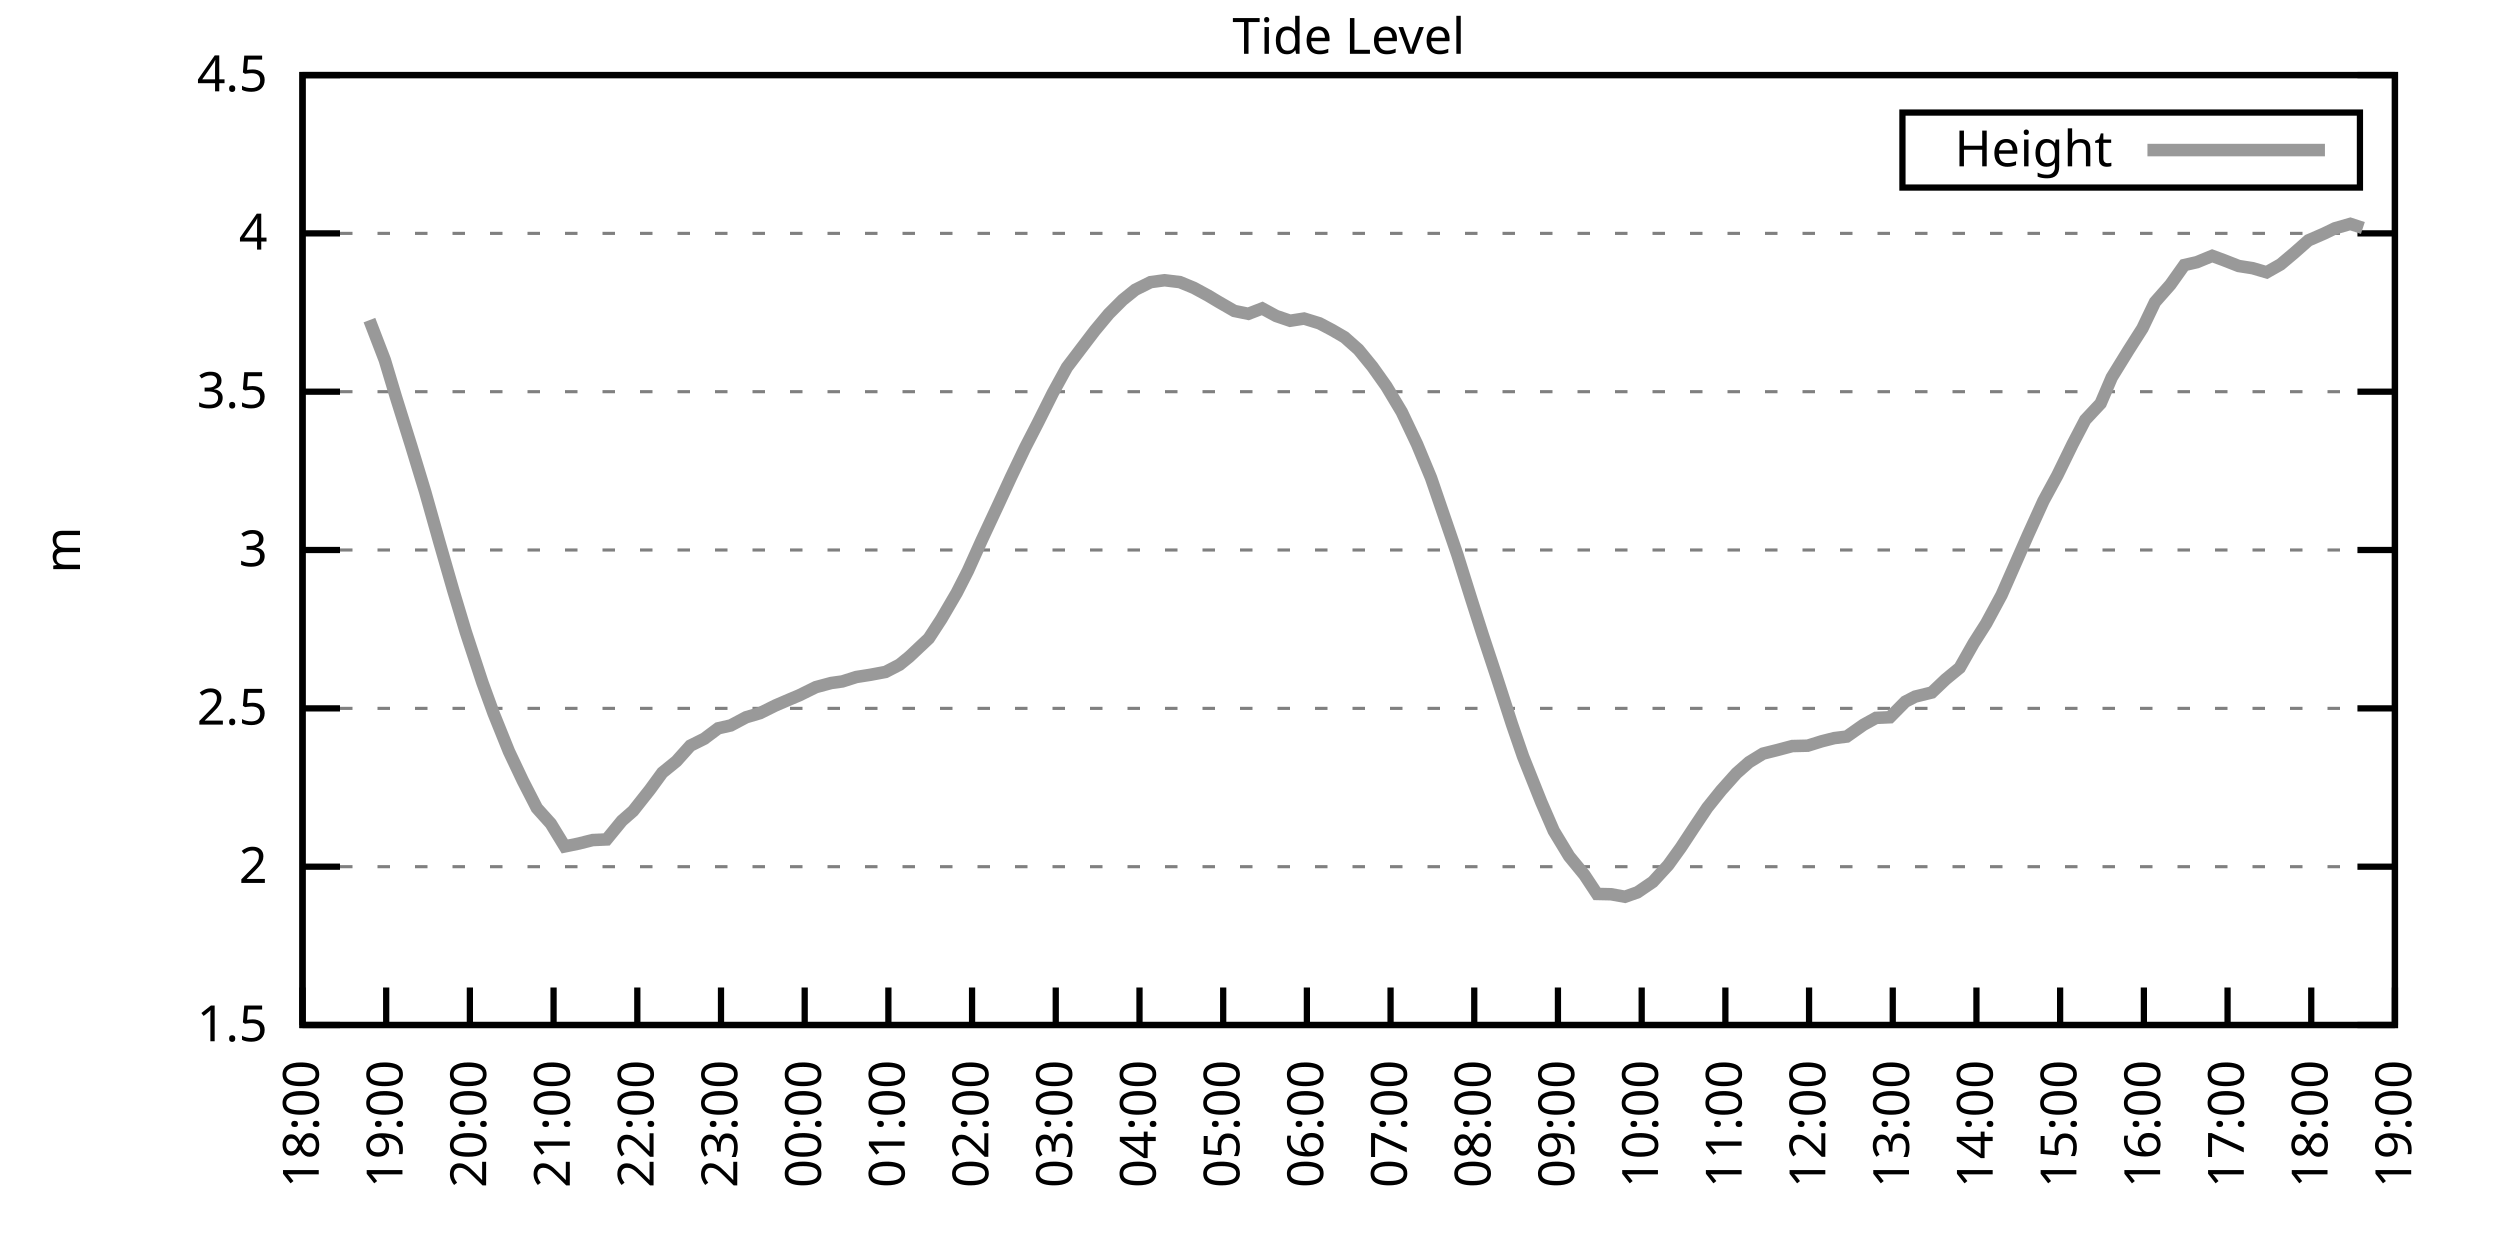
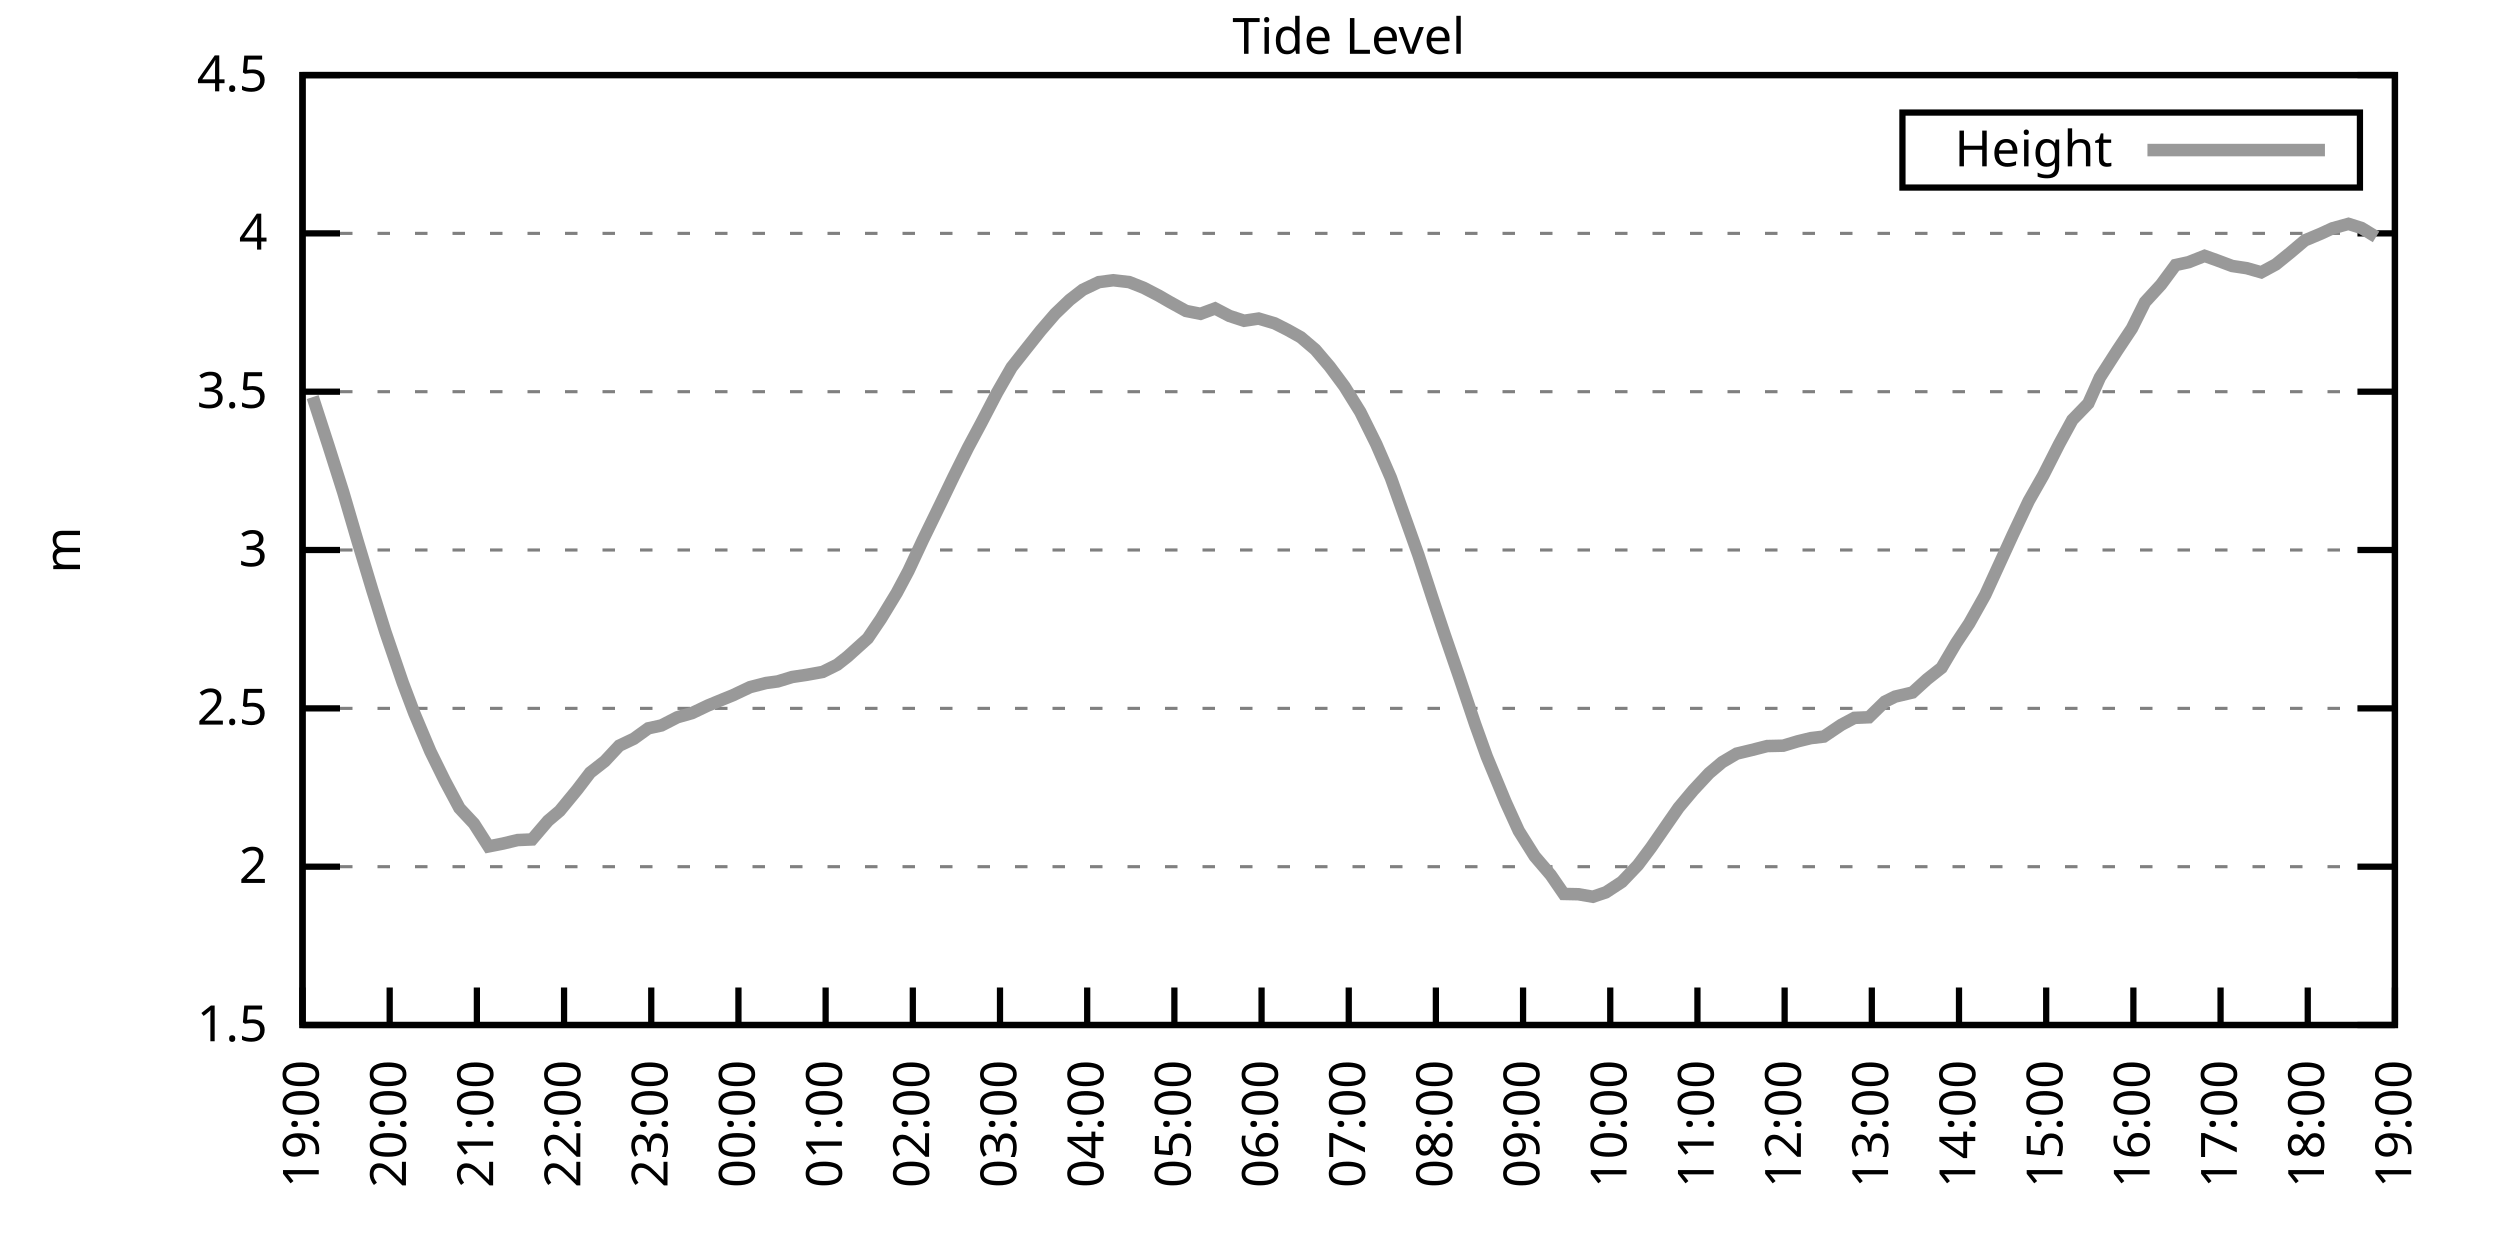
<svg xmlns="http://www.w3.org/2000/svg" xmlns:xlink="http://www.w3.org/1999/xlink" width="400" height="200" viewBox="0 0 400 200">
  <g id="gnuplot_canvas">
    <rect x="0" y="0" width="400" height="200" fill="none" />
    <defs>
      <circle id="gpDot" r="0.5" stroke-width="0.5" stroke="currentColor" />
      <path id="gpPt0" stroke-width="0.333" stroke="currentColor" d="M-1,0 h2 M0,-1 v2" />
      <path id="gpPt1" stroke-width="0.333" stroke="currentColor" d="M-1,-1 L1,1 M1,-1 L-1,1" />
      <path id="gpPt2" stroke-width="0.333" stroke="currentColor" d="M-1,0 L1,0 M0,-1 L0,1 M-1,-1 L1,1 M-1,1 L1,-1" />
      <rect id="gpPt3" stroke-width="0.333" stroke="currentColor" x="-1" y="-1" width="2" height="2" />
      <rect id="gpPt4" stroke-width="0.333" stroke="currentColor" fill="currentColor" x="-1" y="-1" width="2" height="2" />
      <circle id="gpPt5" stroke-width="0.333" stroke="currentColor" cx="0" cy="0" r="1" />
      <use xlink:href="#gpPt5" id="gpPt6" fill="currentColor" stroke="none" />
      <path id="gpPt7" stroke-width="0.333" stroke="currentColor" d="M0,-1.33 L-1.33,0.67 L1.33,0.67 z" />
      <use xlink:href="#gpPt7" id="gpPt8" fill="currentColor" stroke="none" />
      <use xlink:href="#gpPt7" id="gpPt9" stroke="currentColor" transform="rotate(180)" />
      <use xlink:href="#gpPt9" id="gpPt10" fill="currentColor" stroke="none" />
      <use xlink:href="#gpPt3" id="gpPt11" stroke="currentColor" transform="rotate(45)" />
      <use xlink:href="#gpPt11" id="gpPt12" fill="currentColor" stroke="none" />
      <path id="gpPt13" stroke-width="0.333" stroke="currentColor" d="M0,1.330 L1.265,0.411 L0.782,-1.067 L-0.782,-1.076 L-1.265,0.411 z" />
      <use xlink:href="#gpPt13" id="gpPt14" fill="currentColor" stroke="none" />
      <filter id="textbox" filterUnits="objectBoundingBox" x="0" y="0" height="1" width="1">
        <feFlood flood-color="white" flood-opacity="1" result="bgnd" />
        <feComposite in="SourceGraphic" in2="bgnd" operator="atop" />
      </filter>
      <filter id="greybox" filterUnits="objectBoundingBox" x="0" y="0" height="1" width="1">
        <feFlood flood-color="lightgrey" flood-opacity="1" result="grey" />
        <feComposite in="SourceGraphic" in2="grey" operator="atop" />
      </filter>
    </defs>
    <g fill="none" color="white" stroke="currentColor" stroke-width="1.00" stroke-linecap="butt" stroke-linejoin="miter">
</g>
    <g fill="none" color="black" stroke="currentColor" stroke-width="1.00" stroke-linecap="butt" stroke-linejoin="miter">
      <g stroke="none" shape-rendering="crispEdges">
        <polygon fill="rgb(255, 255, 255)" points="48.40,164.00 383.18,164.00 383.18,12.02 48.40,12.02 " />
      </g>
    </g>
    <g fill="none" color="black" stroke="currentColor" stroke-width="1.00" stroke-linecap="butt" stroke-linejoin="miter">
</g>
    <g fill="none" color="black" stroke="black" stroke-width="0.50" stroke-linecap="butt" stroke-linejoin="miter">
</g>
    <g fill="none" color="gray" stroke="currentColor" stroke-width="0.50" stroke-linecap="butt" stroke-linejoin="miter">
      <path stroke="gray" stroke-dasharray="2,4" class="gridline" d="M48.40,164.00 L383.19,164.00  " />
    </g>
    <g fill="none" color="gray" stroke="gray" stroke-width="1.00" stroke-linecap="butt" stroke-linejoin="miter">
</g>
    <g fill="none" color="black" stroke="currentColor" stroke-width="1.00" stroke-linecap="butt" stroke-linejoin="miter">
      <path stroke="black" d="M48.40,164.00 L54.40,164.00 M383.19,164.00 L377.19,164.00  " />
      <g transform="translate(42.80,166.60)" stroke="none" fill="black" font-family="Sans" font-size="8.00" text-anchor="end">
        <text>
          <tspan font-family="Sans"> 1.5</tspan>
        </text>
      </g>
    </g>
    <g fill="none" color="black" stroke="currentColor" stroke-width="1.00" stroke-linecap="butt" stroke-linejoin="miter">
</g>
    <g fill="none" color="black" stroke="black" stroke-width="0.50" stroke-linecap="butt" stroke-linejoin="miter">
</g>
    <g fill="none" color="gray" stroke="currentColor" stroke-width="0.50" stroke-linecap="butt" stroke-linejoin="miter">
      <path stroke="gray" stroke-dasharray="2,4" class="gridline" d="M48.40,138.67 L383.19,138.67  " />
    </g>
    <g fill="none" color="gray" stroke="gray" stroke-width="1.00" stroke-linecap="butt" stroke-linejoin="miter">
</g>
    <g fill="none" color="black" stroke="currentColor" stroke-width="1.00" stroke-linecap="butt" stroke-linejoin="miter">
      <path stroke="black" d="M48.40,138.67 L54.40,138.67 M383.19,138.67 L377.19,138.67  " />
      <g transform="translate(42.80,141.27)" stroke="none" fill="black" font-family="Sans" font-size="8.00" text-anchor="end">
        <text>
          <tspan font-family="Sans"> 2</tspan>
        </text>
      </g>
    </g>
    <g fill="none" color="black" stroke="currentColor" stroke-width="1.00" stroke-linecap="butt" stroke-linejoin="miter">
</g>
    <g fill="none" color="black" stroke="black" stroke-width="0.50" stroke-linecap="butt" stroke-linejoin="miter">
</g>
    <g fill="none" color="gray" stroke="currentColor" stroke-width="0.50" stroke-linecap="butt" stroke-linejoin="miter">
      <path stroke="gray" stroke-dasharray="2,4" class="gridline" d="M48.40,113.34 L383.19,113.34  " />
    </g>
    <g fill="none" color="gray" stroke="gray" stroke-width="1.00" stroke-linecap="butt" stroke-linejoin="miter">
</g>
    <g fill="none" color="black" stroke="currentColor" stroke-width="1.00" stroke-linecap="butt" stroke-linejoin="miter">
      <path stroke="black" d="M48.40,113.34 L54.40,113.34 M383.19,113.34 L377.19,113.34  " />
      <g transform="translate(42.80,115.94)" stroke="none" fill="black" font-family="Sans" font-size="8.00" text-anchor="end">
        <text>
          <tspan font-family="Sans"> 2.5</tspan>
        </text>
      </g>
    </g>
    <g fill="none" color="black" stroke="currentColor" stroke-width="1.00" stroke-linecap="butt" stroke-linejoin="miter">
</g>
    <g fill="none" color="black" stroke="black" stroke-width="0.50" stroke-linecap="butt" stroke-linejoin="miter">
</g>
    <g fill="none" color="gray" stroke="currentColor" stroke-width="0.50" stroke-linecap="butt" stroke-linejoin="miter">
      <path stroke="gray" stroke-dasharray="2,4" class="gridline" d="M48.40,88.00 L383.19,88.00  " />
    </g>
    <g fill="none" color="gray" stroke="gray" stroke-width="1.00" stroke-linecap="butt" stroke-linejoin="miter">
</g>
    <g fill="none" color="black" stroke="currentColor" stroke-width="1.00" stroke-linecap="butt" stroke-linejoin="miter">
      <path stroke="black" d="M48.40,88.00 L54.40,88.00 M383.19,88.00 L377.19,88.00  " />
      <g transform="translate(42.80,90.60)" stroke="none" fill="black" font-family="Sans" font-size="8.00" text-anchor="end">
        <text>
          <tspan font-family="Sans"> 3</tspan>
        </text>
      </g>
    </g>
    <g fill="none" color="black" stroke="currentColor" stroke-width="1.00" stroke-linecap="butt" stroke-linejoin="miter">
</g>
    <g fill="none" color="black" stroke="black" stroke-width="0.50" stroke-linecap="butt" stroke-linejoin="miter">
</g>
    <g fill="none" color="gray" stroke="currentColor" stroke-width="0.50" stroke-linecap="butt" stroke-linejoin="miter">
      <path stroke="gray" stroke-dasharray="2,4" class="gridline" d="M48.40,62.67 L383.19,62.67  " />
    </g>
    <g fill="none" color="gray" stroke="gray" stroke-width="1.00" stroke-linecap="butt" stroke-linejoin="miter">
</g>
    <g fill="none" color="black" stroke="currentColor" stroke-width="1.00" stroke-linecap="butt" stroke-linejoin="miter">
      <path stroke="black" d="M48.40,62.67 L54.40,62.67 M383.19,62.67 L377.19,62.67  " />
      <g transform="translate(42.80,65.27)" stroke="none" fill="black" font-family="Sans" font-size="8.00" text-anchor="end">
        <text>
          <tspan font-family="Sans"> 3.5</tspan>
        </text>
      </g>
    </g>
    <g fill="none" color="black" stroke="currentColor" stroke-width="1.00" stroke-linecap="butt" stroke-linejoin="miter">
</g>
    <g fill="none" color="black" stroke="black" stroke-width="0.50" stroke-linecap="butt" stroke-linejoin="miter">
</g>
    <g fill="none" color="gray" stroke="currentColor" stroke-width="0.50" stroke-linecap="butt" stroke-linejoin="miter">
      <path stroke="gray" stroke-dasharray="2,4" class="gridline" d="M48.40,37.34 L383.19,37.34  " />
    </g>
    <g fill="none" color="gray" stroke="gray" stroke-width="1.00" stroke-linecap="butt" stroke-linejoin="miter">
</g>
    <g fill="none" color="black" stroke="currentColor" stroke-width="1.00" stroke-linecap="butt" stroke-linejoin="miter">
      <path stroke="black" d="M48.40,37.34 L54.40,37.34 M383.19,37.34 L377.19,37.34  " />
      <g transform="translate(42.80,39.94)" stroke="none" fill="black" font-family="Sans" font-size="8.00" text-anchor="end">
        <text>
          <tspan font-family="Sans"> 4</tspan>
        </text>
      </g>
    </g>
    <g fill="none" color="black" stroke="currentColor" stroke-width="1.00" stroke-linecap="butt" stroke-linejoin="miter">
</g>
    <g fill="none" color="black" stroke="black" stroke-width="0.50" stroke-linecap="butt" stroke-linejoin="miter">
</g>
    <g fill="none" color="gray" stroke="currentColor" stroke-width="0.50" stroke-linecap="butt" stroke-linejoin="miter">
      <path stroke="gray" stroke-dasharray="2,4" class="gridline" d="M48.40,12.01 L383.19,12.01  " />
    </g>
    <g fill="none" color="gray" stroke="gray" stroke-width="1.00" stroke-linecap="butt" stroke-linejoin="miter">
</g>
    <g fill="none" color="black" stroke="currentColor" stroke-width="1.00" stroke-linecap="butt" stroke-linejoin="miter">
      <path stroke="black" d="M48.40,12.01 L54.40,12.01 M383.19,12.01 L377.19,12.01  " />
      <g transform="translate(42.80,14.61)" stroke="none" fill="black" font-family="Sans" font-size="8.00" text-anchor="end">
        <text>
          <tspan font-family="Sans"> 4.5</tspan>
        </text>
      </g>
    </g>
    <g fill="none" color="black" stroke="currentColor" stroke-width="1.00" stroke-linecap="butt" stroke-linejoin="miter">
      <path stroke="black" d="M48.40,164.00 L48.40,158.00  " />
      <g transform="translate(51.00,169.60) rotate(270.00)" stroke="none" fill="black" font-family="Sans" font-size="8.00" text-anchor="end">
        <text>
-           <tspan font-family="Sans">18:00</tspan>
-         </text>
-       </g>
-     </g>
-     <g fill="none" color="black" stroke="currentColor" stroke-width="1.00" stroke-linecap="butt" stroke-linejoin="miter">
-       <path stroke="black" d="M61.79,164.00 L61.79,158.00  " />
-       <g transform="translate(64.39,169.60) rotate(270.00)" stroke="none" fill="black" font-family="Sans" font-size="8.00" text-anchor="end">
-         <text>
          <tspan font-family="Sans">19:00</tspan>
        </text>
      </g>
    </g>
    <g fill="none" color="black" stroke="currentColor" stroke-width="1.00" stroke-linecap="butt" stroke-linejoin="miter">
-       <path stroke="black" d="M75.18,164.00 L75.18,158.00  " />
-       <g transform="translate(77.78,169.60) rotate(270.00)" stroke="none" fill="black" font-family="Sans" font-size="8.00" text-anchor="end">
+       <path stroke="black" d="M62.35,164.00 L62.35,158.00  " />
+       <g transform="translate(64.95,169.60) rotate(270.00)" stroke="none" fill="black" font-family="Sans" font-size="8.00" text-anchor="end">
        <text>
          <tspan font-family="Sans">20:00</tspan>
        </text>
      </g>
    </g>
    <g fill="none" color="black" stroke="currentColor" stroke-width="1.00" stroke-linecap="butt" stroke-linejoin="miter">
-       <path stroke="black" d="M88.57,164.00 L88.57,158.00  " />
-       <g transform="translate(91.17,169.60) rotate(270.00)" stroke="none" fill="black" font-family="Sans" font-size="8.00" text-anchor="end">
+       <path stroke="black" d="M76.30,164.00 L76.30,158.00  " />
+       <g transform="translate(78.90,169.60) rotate(270.00)" stroke="none" fill="black" font-family="Sans" font-size="8.00" text-anchor="end">
        <text>
          <tspan font-family="Sans">21:00</tspan>
        </text>
      </g>
    </g>
    <g fill="none" color="black" stroke="currentColor" stroke-width="1.00" stroke-linecap="butt" stroke-linejoin="miter">
-       <path stroke="black" d="M101.97,164.00 L101.97,158.00  " />
-       <g transform="translate(104.57,169.60) rotate(270.00)" stroke="none" fill="black" font-family="Sans" font-size="8.00" text-anchor="end">
+       <path stroke="black" d="M90.25,164.00 L90.25,158.00  " />
+       <g transform="translate(92.85,169.60) rotate(270.00)" stroke="none" fill="black" font-family="Sans" font-size="8.00" text-anchor="end">
        <text>
          <tspan font-family="Sans">22:00</tspan>
        </text>
      </g>
    </g>
    <g fill="none" color="black" stroke="currentColor" stroke-width="1.00" stroke-linecap="butt" stroke-linejoin="miter">
-       <path stroke="black" d="M115.36,164.00 L115.36,158.00  " />
-       <g transform="translate(117.96,169.60) rotate(270.00)" stroke="none" fill="black" font-family="Sans" font-size="8.00" text-anchor="end">
+       <path stroke="black" d="M104.20,164.00 L104.20,158.00  " />
+       <g transform="translate(106.80,169.60) rotate(270.00)" stroke="none" fill="black" font-family="Sans" font-size="8.00" text-anchor="end">
        <text>
          <tspan font-family="Sans">23:00</tspan>
        </text>
      </g>
    </g>
    <g fill="none" color="black" stroke="currentColor" stroke-width="1.00" stroke-linecap="butt" stroke-linejoin="miter">
-       <path stroke="black" d="M128.75,164.00 L128.75,158.00  " />
-       <g transform="translate(131.35,169.60) rotate(270.00)" stroke="none" fill="black" font-family="Sans" font-size="8.00" text-anchor="end">
+       <path stroke="black" d="M118.15,164.00 L118.15,158.00  " />
+       <g transform="translate(120.75,169.60) rotate(270.00)" stroke="none" fill="black" font-family="Sans" font-size="8.00" text-anchor="end">
        <text>
          <tspan font-family="Sans">00:00</tspan>
        </text>
      </g>
    </g>
    <g fill="none" color="black" stroke="currentColor" stroke-width="1.00" stroke-linecap="butt" stroke-linejoin="miter">
-       <path stroke="black" d="M142.14,164.00 L142.14,158.00  " />
-       <g transform="translate(144.74,169.60) rotate(270.00)" stroke="none" fill="black" font-family="Sans" font-size="8.00" text-anchor="end">
+       <path stroke="black" d="M132.10,164.00 L132.10,158.00  " />
+       <g transform="translate(134.70,169.60) rotate(270.00)" stroke="none" fill="black" font-family="Sans" font-size="8.00" text-anchor="end">
        <text>
          <tspan font-family="Sans">01:00</tspan>
        </text>
      </g>
    </g>
    <g fill="none" color="black" stroke="currentColor" stroke-width="1.00" stroke-linecap="butt" stroke-linejoin="miter">
-       <path stroke="black" d="M155.53,164.00 L155.53,158.00  " />
-       <g transform="translate(158.13,169.60) rotate(270.00)" stroke="none" fill="black" font-family="Sans" font-size="8.00" text-anchor="end">
+       <path stroke="black" d="M146.05,164.00 L146.05,158.00  " />
+       <g transform="translate(148.65,169.60) rotate(270.00)" stroke="none" fill="black" font-family="Sans" font-size="8.00" text-anchor="end">
        <text>
          <tspan font-family="Sans">02:00</tspan>
        </text>
      </g>
    </g>
    <g fill="none" color="black" stroke="currentColor" stroke-width="1.00" stroke-linecap="butt" stroke-linejoin="miter">
-       <path stroke="black" d="M168.92,164.00 L168.92,158.00  " />
-       <g transform="translate(171.52,169.60) rotate(270.00)" stroke="none" fill="black" font-family="Sans" font-size="8.00" text-anchor="end">
+       <path stroke="black" d="M160.00,164.00 L160.00,158.00  " />
+       <g transform="translate(162.60,169.60) rotate(270.00)" stroke="none" fill="black" font-family="Sans" font-size="8.00" text-anchor="end">
        <text>
          <tspan font-family="Sans">03:00</tspan>
        </text>
      </g>
    </g>
    <g fill="none" color="black" stroke="currentColor" stroke-width="1.00" stroke-linecap="butt" stroke-linejoin="miter">
-       <path stroke="black" d="M182.32,164.00 L182.32,158.00  " />
-       <g transform="translate(184.92,169.60) rotate(270.00)" stroke="none" fill="black" font-family="Sans" font-size="8.00" text-anchor="end">
+       <path stroke="black" d="M173.95,164.00 L173.95,158.00  " />
+       <g transform="translate(176.55,169.60) rotate(270.00)" stroke="none" fill="black" font-family="Sans" font-size="8.00" text-anchor="end">
        <text>
          <tspan font-family="Sans">04:00</tspan>
        </text>
      </g>
    </g>
    <g fill="none" color="black" stroke="currentColor" stroke-width="1.00" stroke-linecap="butt" stroke-linejoin="miter">
-       <path stroke="black" d="M195.71,164.00 L195.71,158.00  " />
-       <g transform="translate(198.31,169.60) rotate(270.00)" stroke="none" fill="black" font-family="Sans" font-size="8.00" text-anchor="end">
+       <path stroke="black" d="M187.90,164.00 L187.90,158.00  " />
+       <g transform="translate(190.50,169.60) rotate(270.00)" stroke="none" fill="black" font-family="Sans" font-size="8.00" text-anchor="end">
        <text>
          <tspan font-family="Sans">05:00</tspan>
        </text>
      </g>
    </g>
    <g fill="none" color="black" stroke="currentColor" stroke-width="1.00" stroke-linecap="butt" stroke-linejoin="miter">
-       <path stroke="black" d="M209.10,164.00 L209.10,158.00  " />
-       <g transform="translate(211.70,169.60) rotate(270.00)" stroke="none" fill="black" font-family="Sans" font-size="8.00" text-anchor="end">
+       <path stroke="black" d="M201.85,164.00 L201.85,158.00  " />
+       <g transform="translate(204.45,169.60) rotate(270.00)" stroke="none" fill="black" font-family="Sans" font-size="8.00" text-anchor="end">
        <text>
          <tspan font-family="Sans">06:00</tspan>
        </text>
      </g>
    </g>
    <g fill="none" color="black" stroke="currentColor" stroke-width="1.00" stroke-linecap="butt" stroke-linejoin="miter">
-       <path stroke="black" d="M222.49,164.00 L222.49,158.00  " />
-       <g transform="translate(225.09,169.60) rotate(270.00)" stroke="none" fill="black" font-family="Sans" font-size="8.00" text-anchor="end">
+       <path stroke="black" d="M215.80,164.00 L215.80,158.00  " />
+       <g transform="translate(218.40,169.60) rotate(270.00)" stroke="none" fill="black" font-family="Sans" font-size="8.00" text-anchor="end">
        <text>
          <tspan font-family="Sans">07:00</tspan>
        </text>
      </g>
    </g>
    <g fill="none" color="black" stroke="currentColor" stroke-width="1.00" stroke-linecap="butt" stroke-linejoin="miter">
-       <path stroke="black" d="M235.88,164.00 L235.88,158.00  " />
-       <g transform="translate(238.48,169.60) rotate(270.00)" stroke="none" fill="black" font-family="Sans" font-size="8.00" text-anchor="end">
+       <path stroke="black" d="M229.74,164.00 L229.74,158.00  " />
+       <g transform="translate(232.34,169.60) rotate(270.00)" stroke="none" fill="black" font-family="Sans" font-size="8.00" text-anchor="end">
        <text>
          <tspan font-family="Sans">08:00</tspan>
        </text>
      </g>
    </g>
    <g fill="none" color="black" stroke="currentColor" stroke-width="1.00" stroke-linecap="butt" stroke-linejoin="miter">
-       <path stroke="black" d="M249.27,164.00 L249.27,158.00  " />
-       <g transform="translate(251.87,169.60) rotate(270.00)" stroke="none" fill="black" font-family="Sans" font-size="8.00" text-anchor="end">
+       <path stroke="black" d="M243.69,164.00 L243.69,158.00  " />
+       <g transform="translate(246.29,169.60) rotate(270.00)" stroke="none" fill="black" font-family="Sans" font-size="8.00" text-anchor="end">
        <text>
          <tspan font-family="Sans">09:00</tspan>
        </text>
      </g>
    </g>
    <g fill="none" color="black" stroke="currentColor" stroke-width="1.00" stroke-linecap="butt" stroke-linejoin="miter">
-       <path stroke="black" d="M262.67,164.00 L262.67,158.00  " />
-       <g transform="translate(265.27,169.60) rotate(270.00)" stroke="none" fill="black" font-family="Sans" font-size="8.00" text-anchor="end">
+       <path stroke="black" d="M257.64,164.00 L257.64,158.00  " />
+       <g transform="translate(260.24,169.60) rotate(270.00)" stroke="none" fill="black" font-family="Sans" font-size="8.00" text-anchor="end">
        <text>
          <tspan font-family="Sans">10:00</tspan>
        </text>
      </g>
    </g>
    <g fill="none" color="black" stroke="currentColor" stroke-width="1.00" stroke-linecap="butt" stroke-linejoin="miter">
-       <path stroke="black" d="M276.06,164.00 L276.06,158.00  " />
-       <g transform="translate(278.66,169.60) rotate(270.00)" stroke="none" fill="black" font-family="Sans" font-size="8.00" text-anchor="end">
+       <path stroke="black" d="M271.59,164.00 L271.59,158.00  " />
+       <g transform="translate(274.19,169.60) rotate(270.00)" stroke="none" fill="black" font-family="Sans" font-size="8.00" text-anchor="end">
        <text>
          <tspan font-family="Sans">11:00</tspan>
        </text>
      </g>
    </g>
    <g fill="none" color="black" stroke="currentColor" stroke-width="1.00" stroke-linecap="butt" stroke-linejoin="miter">
-       <path stroke="black" d="M289.45,164.00 L289.45,158.00  " />
-       <g transform="translate(292.05,169.60) rotate(270.00)" stroke="none" fill="black" font-family="Sans" font-size="8.00" text-anchor="end">
+       <path stroke="black" d="M285.54,164.00 L285.54,158.00  " />
+       <g transform="translate(288.14,169.60) rotate(270.00)" stroke="none" fill="black" font-family="Sans" font-size="8.00" text-anchor="end">
        <text>
          <tspan font-family="Sans">12:00</tspan>
        </text>
      </g>
    </g>
    <g fill="none" color="black" stroke="currentColor" stroke-width="1.00" stroke-linecap="butt" stroke-linejoin="miter">
-       <path stroke="black" d="M302.84,164.00 L302.84,158.00  " />
-       <g transform="translate(305.44,169.60) rotate(270.00)" stroke="none" fill="black" font-family="Sans" font-size="8.00" text-anchor="end">
+       <path stroke="black" d="M299.49,164.00 L299.49,158.00  " />
+       <g transform="translate(302.09,169.60) rotate(270.00)" stroke="none" fill="black" font-family="Sans" font-size="8.00" text-anchor="end">
        <text>
          <tspan font-family="Sans">13:00</tspan>
        </text>
      </g>
    </g>
    <g fill="none" color="black" stroke="currentColor" stroke-width="1.00" stroke-linecap="butt" stroke-linejoin="miter">
-       <path stroke="black" d="M316.23,164.00 L316.23,158.00  " />
-       <g transform="translate(318.83,169.60) rotate(270.00)" stroke="none" fill="black" font-family="Sans" font-size="8.00" text-anchor="end">
+       <path stroke="black" d="M313.44,164.00 L313.44,158.00  " />
+       <g transform="translate(316.04,169.60) rotate(270.00)" stroke="none" fill="black" font-family="Sans" font-size="8.00" text-anchor="end">
        <text>
          <tspan font-family="Sans">14:00</tspan>
        </text>
      </g>
    </g>
    <g fill="none" color="black" stroke="currentColor" stroke-width="1.00" stroke-linecap="butt" stroke-linejoin="miter">
-       <path stroke="black" d="M329.62,164.00 L329.62,158.00  " />
-       <g transform="translate(332.22,169.60) rotate(270.00)" stroke="none" fill="black" font-family="Sans" font-size="8.00" text-anchor="end">
+       <path stroke="black" d="M327.39,164.00 L327.39,158.00  " />
+       <g transform="translate(329.99,169.60) rotate(270.00)" stroke="none" fill="black" font-family="Sans" font-size="8.00" text-anchor="end">
        <text>
          <tspan font-family="Sans">15:00</tspan>
        </text>
      </g>
    </g>
    <g fill="none" color="black" stroke="currentColor" stroke-width="1.00" stroke-linecap="butt" stroke-linejoin="miter">
-       <path stroke="black" d="M343.02,164.00 L343.02,158.00  " />
-       <g transform="translate(345.62,169.60) rotate(270.00)" stroke="none" fill="black" font-family="Sans" font-size="8.00" text-anchor="end">
+       <path stroke="black" d="M341.34,164.00 L341.34,158.00  " />
+       <g transform="translate(343.94,169.60) rotate(270.00)" stroke="none" fill="black" font-family="Sans" font-size="8.00" text-anchor="end">
        <text>
          <tspan font-family="Sans">16:00</tspan>
        </text>
      </g>
    </g>
    <g fill="none" color="black" stroke="currentColor" stroke-width="1.00" stroke-linecap="butt" stroke-linejoin="miter">
-       <path stroke="black" d="M356.41,164.00 L356.41,158.00  " />
-       <g transform="translate(359.01,169.60) rotate(270.00)" stroke="none" fill="black" font-family="Sans" font-size="8.00" text-anchor="end">
+       <path stroke="black" d="M355.29,164.00 L355.29,158.00  " />
+       <g transform="translate(357.89,169.60) rotate(270.00)" stroke="none" fill="black" font-family="Sans" font-size="8.00" text-anchor="end">
        <text>
          <tspan font-family="Sans">17:00</tspan>
        </text>
      </g>
    </g>
    <g fill="none" color="black" stroke="currentColor" stroke-width="1.00" stroke-linecap="butt" stroke-linejoin="miter">
-       <path stroke="black" d="M369.80,164.00 L369.80,158.00  " />
-       <g transform="translate(372.40,169.60) rotate(270.00)" stroke="none" fill="black" font-family="Sans" font-size="8.00" text-anchor="end">
+       <path stroke="black" d="M369.24,164.00 L369.24,158.00  " />
+       <g transform="translate(371.84,169.60) rotate(270.00)" stroke="none" fill="black" font-family="Sans" font-size="8.00" text-anchor="end">
        <text>
          <tspan font-family="Sans">18:00</tspan>
        </text>
      </g>
    </g>
    <g fill="none" color="black" stroke="currentColor" stroke-width="1.00" stroke-linecap="butt" stroke-linejoin="miter">
      <path stroke="black" d="M383.19,164.00 L383.19,158.00  " />
      <g transform="translate(385.79,169.60) rotate(270.00)" stroke="none" fill="black" font-family="Sans" font-size="8.00" text-anchor="end">
        <text>
          <tspan font-family="Sans">19:00</tspan>
        </text>
      </g>
    </g>
    <g fill="none" color="black" stroke="currentColor" stroke-width="1.00" stroke-linecap="butt" stroke-linejoin="miter">
</g>
    <g fill="none" color="black" stroke="currentColor" stroke-width="1.00" stroke-linecap="butt" stroke-linejoin="miter">
      <path stroke="black" d="M48.40,12.01 L48.40,164.00 L383.19,164.00 L383.19,12.01 L48.40,12.01 Z  " />
    </g>
    <g fill="none" color="black" stroke="currentColor" stroke-width="1.00" stroke-linecap="butt" stroke-linejoin="miter">
</g>
    <g fill="none" color="black" stroke="currentColor" stroke-width="1.00" stroke-linecap="butt" stroke-linejoin="miter">
      <path stroke="black" d="M304.39,30.01 L304.39,18.01 L377.59,18.01 L377.59,30.01 L304.39,30.01 Z  " />
    </g>
    <g id="Tide_level_plot_1">
      <g fill="none" color="white" stroke="black" stroke-width="2.00" stroke-linecap="butt" stroke-linejoin="miter">
</g>
      <g fill="none" color="black" stroke="currentColor" stroke-width="2.00" stroke-linecap="butt" stroke-linejoin="miter">
        <g transform="translate(337.99,26.61)" stroke="none" fill="black" font-family="Sans" font-size="8.00" text-anchor="end">
          <text>
            <tspan font-family="Sans">Height</tspan>
          </text>
        </g>
      </g>
      <g fill="none" color="black" stroke="currentColor" stroke-width="2.00" stroke-linecap="butt" stroke-linejoin="miter">
-         <path stroke="rgb(153, 153, 153)" d="M343.59,24.01 L371.99,24.01 M59.11,51.22 L61.57,57.61 L63.35,63.53 L65.81,71.39 L68.04,78.73 L70.27,86.64   L72.50,94.39 L74.51,101.08 L77.19,109.23 L78.98,114.15 L81.43,120.23 L83.66,124.94 L85.90,129.30 L88.13,131.78   L90.36,135.43 L92.59,134.97 L94.82,134.41 L97.06,134.31 L99.51,131.32 L101.30,129.75 L103.98,126.36 L105.98,123.62   L108.22,121.80 L110.45,119.31 L112.68,118.20 L114.91,116.53 L116.92,116.07 L119.38,114.76 L121.61,114.10 L124.06,112.88   L126.29,111.92 L127.86,111.26 L130.54,109.94 L132.99,109.28 L134.78,109.03 L137.01,108.32 L139.24,107.97 L141.69,107.51   L143.93,106.35 L145.49,105.08 L148.61,102.14 L150.62,99.05 L153.08,94.84 L154.86,91.35 L157.10,86.38 L159.77,80.66   L161.78,76.30 L164.01,71.64 L166.02,67.74 L168.48,62.83 L170.71,58.77 L172.94,55.83 L175.17,52.90 L177.41,50.21   L179.64,47.98 L181.65,46.36 L184.10,45.14 L186.33,44.84 L188.79,45.14 L191.02,46.06 L193.25,47.27 L195.04,48.34   L197.49,49.75 L199.73,50.21 L201.96,49.35 L204.19,50.56 L206.42,51.32 L208.65,50.97 L211.11,51.73 L213.12,52.79   L215.13,53.96 L217.36,55.94 L219.59,58.67 L221.82,61.81 L224.28,65.92 L226.73,71.08 L228.96,76.45 L230.75,81.67   L233.20,88.82 L235.44,95.96 L237.22,101.53 L239.45,108.27 L241.91,115.87 L243.69,121.04 L246.60,128.33 L248.60,132.94   L251.06,137.00 L253.51,139.99 L255.52,143.03 L257.76,143.08 L259.99,143.48 L262.00,142.77 L264.45,141.10 L266.91,138.42   L268.92,135.63 L270.92,132.59 L273.16,129.24 L275.39,126.46 L277.84,123.72 L279.85,121.95 L282.08,120.58 L284.32,120.02   L286.77,119.37 L289.23,119.31 L291.46,118.61 L293.47,118.10 L295.48,117.85 L298.15,115.97 L300.16,114.86 L302.39,114.76   L304.85,112.27 L306.41,111.46 L309.09,110.80 L311.32,108.68 L313.55,106.85 L315.79,102.90 L317.79,99.76 L320.25,95.20   L322.26,90.64 L324.49,85.57 L326.95,80.15 L329.18,76.05 L331.63,71.03 L333.64,67.18 L336.10,64.55 L337.88,60.39   L340.56,56.04 L342.79,52.54 L344.80,48.34 L347.26,45.55 L349.49,42.41 L351.50,41.95 L353.95,40.94 L355.74,41.60   L358.19,42.56 L360.42,42.91 L362.66,43.57 L364.89,42.31 L367.12,40.43 L369.35,38.46 L371.81,37.39 L373.59,36.53   L376.05,35.82 L378.06,36.48  " />
+         <path stroke="rgb(153, 153, 153)" d="M343.59,24.01 L371.99,24.01 M50.03,63.53 L52.58,71.39 L54.91,78.73 L57.23,86.64 L59.56,94.39 L61.65,101.08   L64.44,109.23 L66.30,114.15 L68.86,120.23 L71.18,124.94 L73.51,129.30 L75.83,131.78 L78.16,135.43 L80.48,134.97   L82.81,134.41 L85.13,134.31 L87.69,131.32 L89.55,129.75 L92.34,126.36 L94.43,123.62 L96.76,121.80 L99.08,119.31   L101.41,118.20 L103.73,116.53 L105.83,116.07 L108.38,114.76 L110.71,114.10 L113.27,112.88 L115.59,111.92 L117.22,111.26   L120.01,109.94 L122.57,109.28 L124.43,109.03 L126.75,108.32 L129.08,107.97 L131.63,107.51 L133.96,106.35 L135.58,105.08   L138.84,102.14 L140.93,99.05 L143.49,94.84 L145.35,91.35 L147.67,86.38 L150.46,80.66 L152.56,76.30 L154.88,71.64   L156.97,67.74 L159.53,62.83 L161.86,58.77 L164.18,55.83 L166.51,52.90 L168.83,50.21 L171.16,47.98 L173.25,46.36   L175.81,45.14 L178.13,44.84 L180.69,45.14 L183.01,46.06 L185.34,47.27 L187.20,48.34 L189.76,49.75 L192.08,50.21   L194.41,49.35 L196.73,50.56 L199.06,51.32 L201.38,50.97 L203.94,51.73 L206.03,52.79 L208.12,53.96 L210.45,55.94   L212.77,58.67 L215.10,61.81 L217.65,65.92 L220.21,71.08 L222.54,76.45 L224.40,81.67 L226.95,88.82 L229.28,95.96   L231.14,101.53 L233.46,108.27 L236.02,115.87 L237.88,121.04 L240.90,128.33 L243.00,132.94 L245.55,137.00 L248.11,139.99   L250.20,143.03 L252.53,143.08 L254.85,143.48 L256.95,142.77 L259.50,141.10 L262.06,138.42 L264.15,135.63 L266.25,132.59   L268.57,129.24 L270.90,126.46 L273.45,123.72 L275.55,121.95 L277.87,120.58 L280.20,120.02 L282.75,119.37 L285.31,119.31   L287.64,118.61 L289.73,118.10 L291.82,117.85 L294.61,115.97 L296.70,114.86 L299.03,114.76 L301.58,112.27 L303.21,111.46   L306.00,110.80 L308.33,108.68 L310.65,106.85 L312.98,102.90 L315.07,99.76 L317.63,95.20 L319.72,90.64 L322.04,85.57   L324.60,80.15 L326.93,76.05 L329.48,71.03 L331.58,67.18 L334.13,64.55 L335.99,60.39 L338.78,56.04 L341.11,52.54   L343.20,48.34 L345.76,45.55 L348.08,42.41 L350.18,41.95 L352.73,40.94 L354.59,41.60 L357.15,42.56 L359.48,42.91   L361.80,43.57 L364.13,42.31 L366.45,40.43 L368.78,38.46 L371.33,37.39 L373.19,36.53 L375.75,35.82 L377.84,36.48   L380.17,37.90  " />
      </g>
    </g>
    <g fill="none" color="black" stroke="currentColor" stroke-width="2.00" stroke-linecap="butt" stroke-linejoin="miter">
</g>
    <g fill="none" color="black" stroke="black" stroke-width="1.00" stroke-linecap="butt" stroke-linejoin="miter">
</g>
    <g fill="none" color="black" stroke="currentColor" stroke-width="1.00" stroke-linecap="butt" stroke-linejoin="miter">
      <path stroke="black" d="M48.40,12.01 L48.40,164.00 L383.19,164.00 L383.19,12.01 L48.40,12.01 Z  " />
      <g transform="translate(12.80,88.01) rotate(270.00)" stroke="none" fill="black" font-family="Sans" font-size="8.00" text-anchor="middle">
        <text>
          <tspan font-family="Sans">m</tspan>
        </text>
      </g>
    </g>
    <g fill="none" color="black" stroke="currentColor" stroke-width="1.00" stroke-linecap="butt" stroke-linejoin="miter">
</g>
    <g fill="none" color="black" stroke="currentColor" stroke-width="1.00" stroke-linecap="butt" stroke-linejoin="miter">
      <g transform="translate(215.79,8.61)" stroke="none" fill="black" font-family="Sans" font-size="8.00" text-anchor="middle">
        <text>
          <tspan font-family="Sans">Tide Level</tspan>
        </text>
      </g>
    </g>
    <g fill="none" color="black" stroke="currentColor" stroke-width="1.00" stroke-linecap="butt" stroke-linejoin="miter">
</g>
  </g>
</svg>
